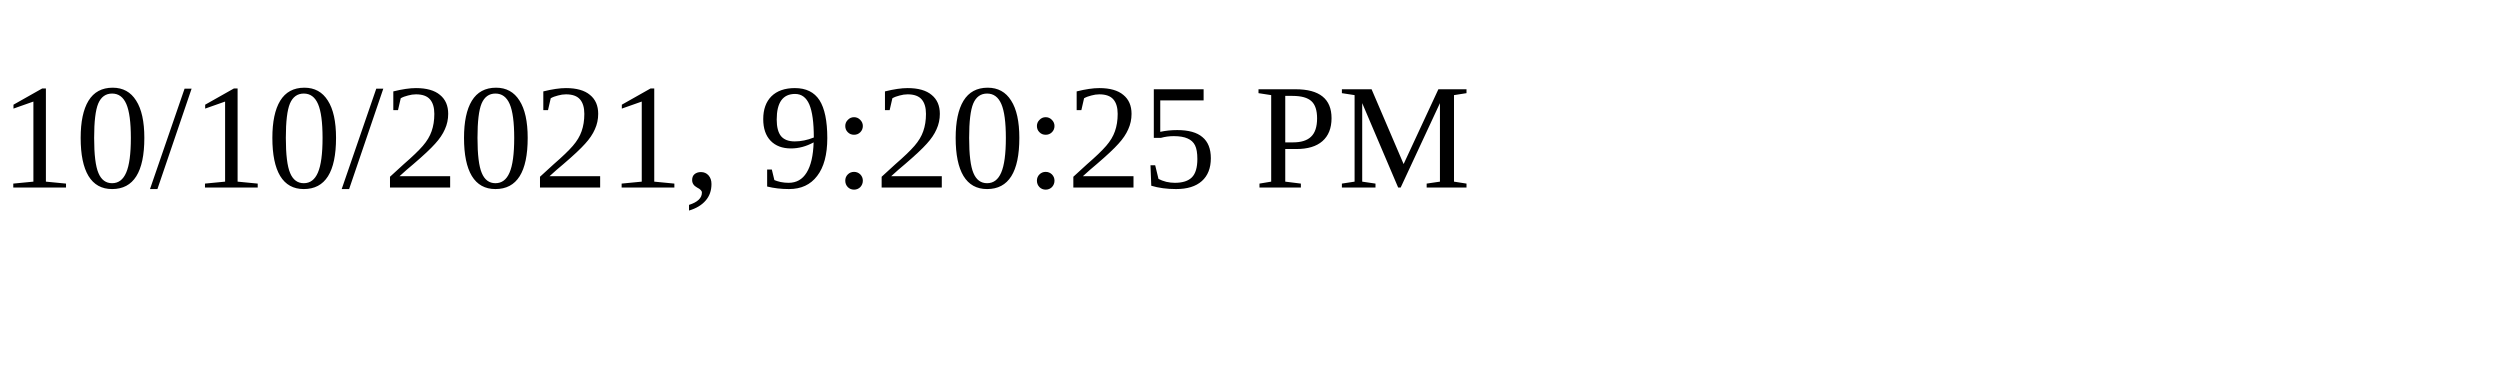
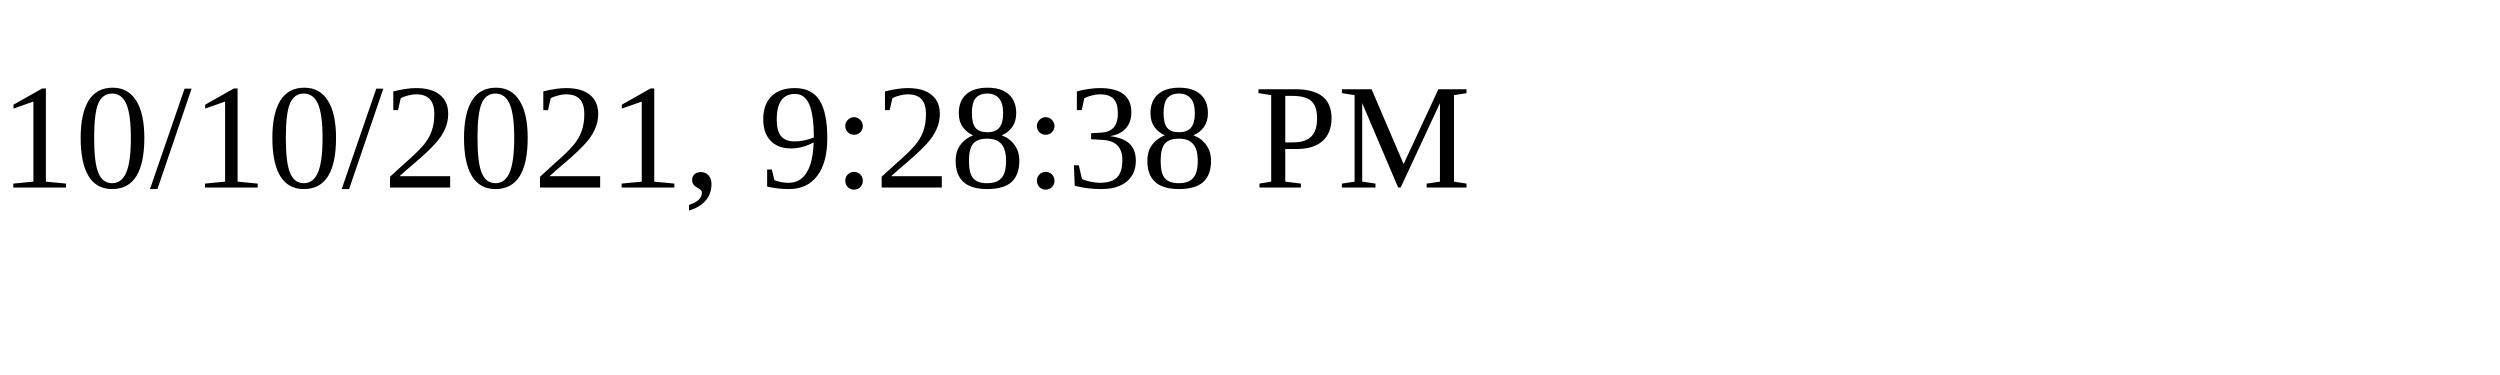
<svg xmlns="http://www.w3.org/2000/svg" height="30" width="200">
-   <text x="0" y="15">10/10/2021, 9:20:25 PM</text>
+   <text x="0" y="15">10/10/2021, 9:28:38 PM</text>
</svg>
